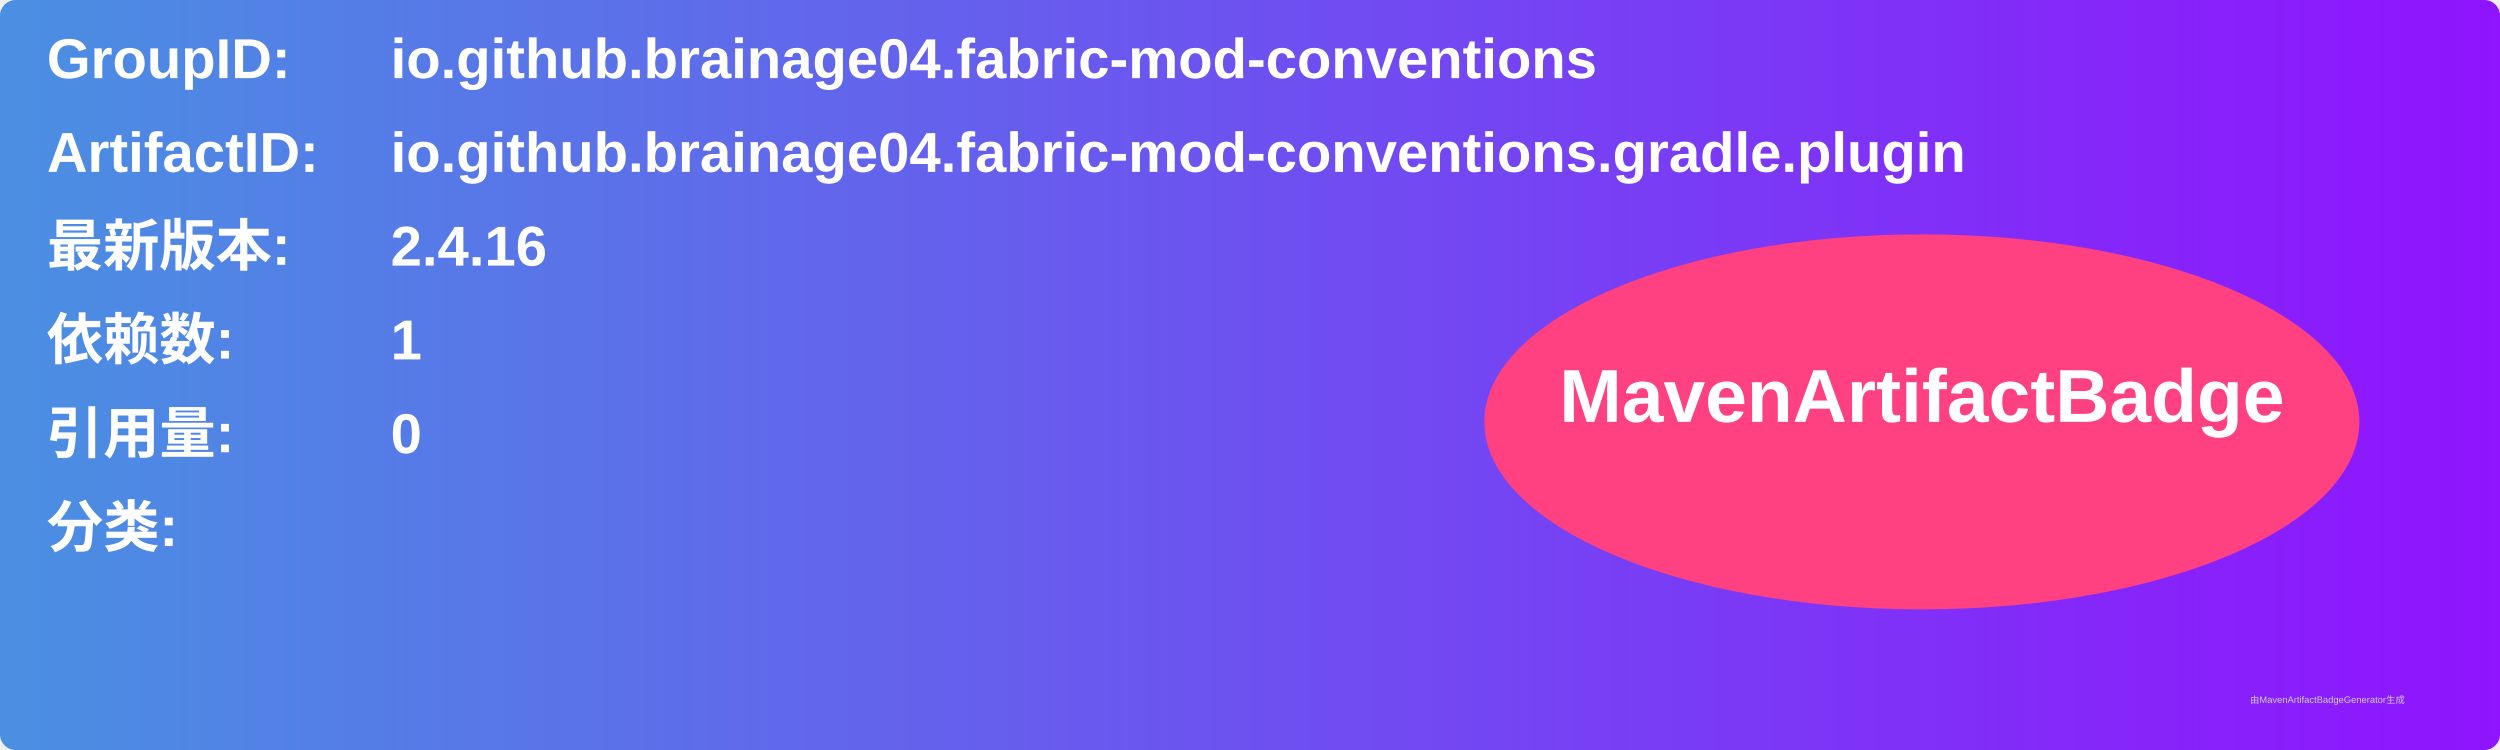
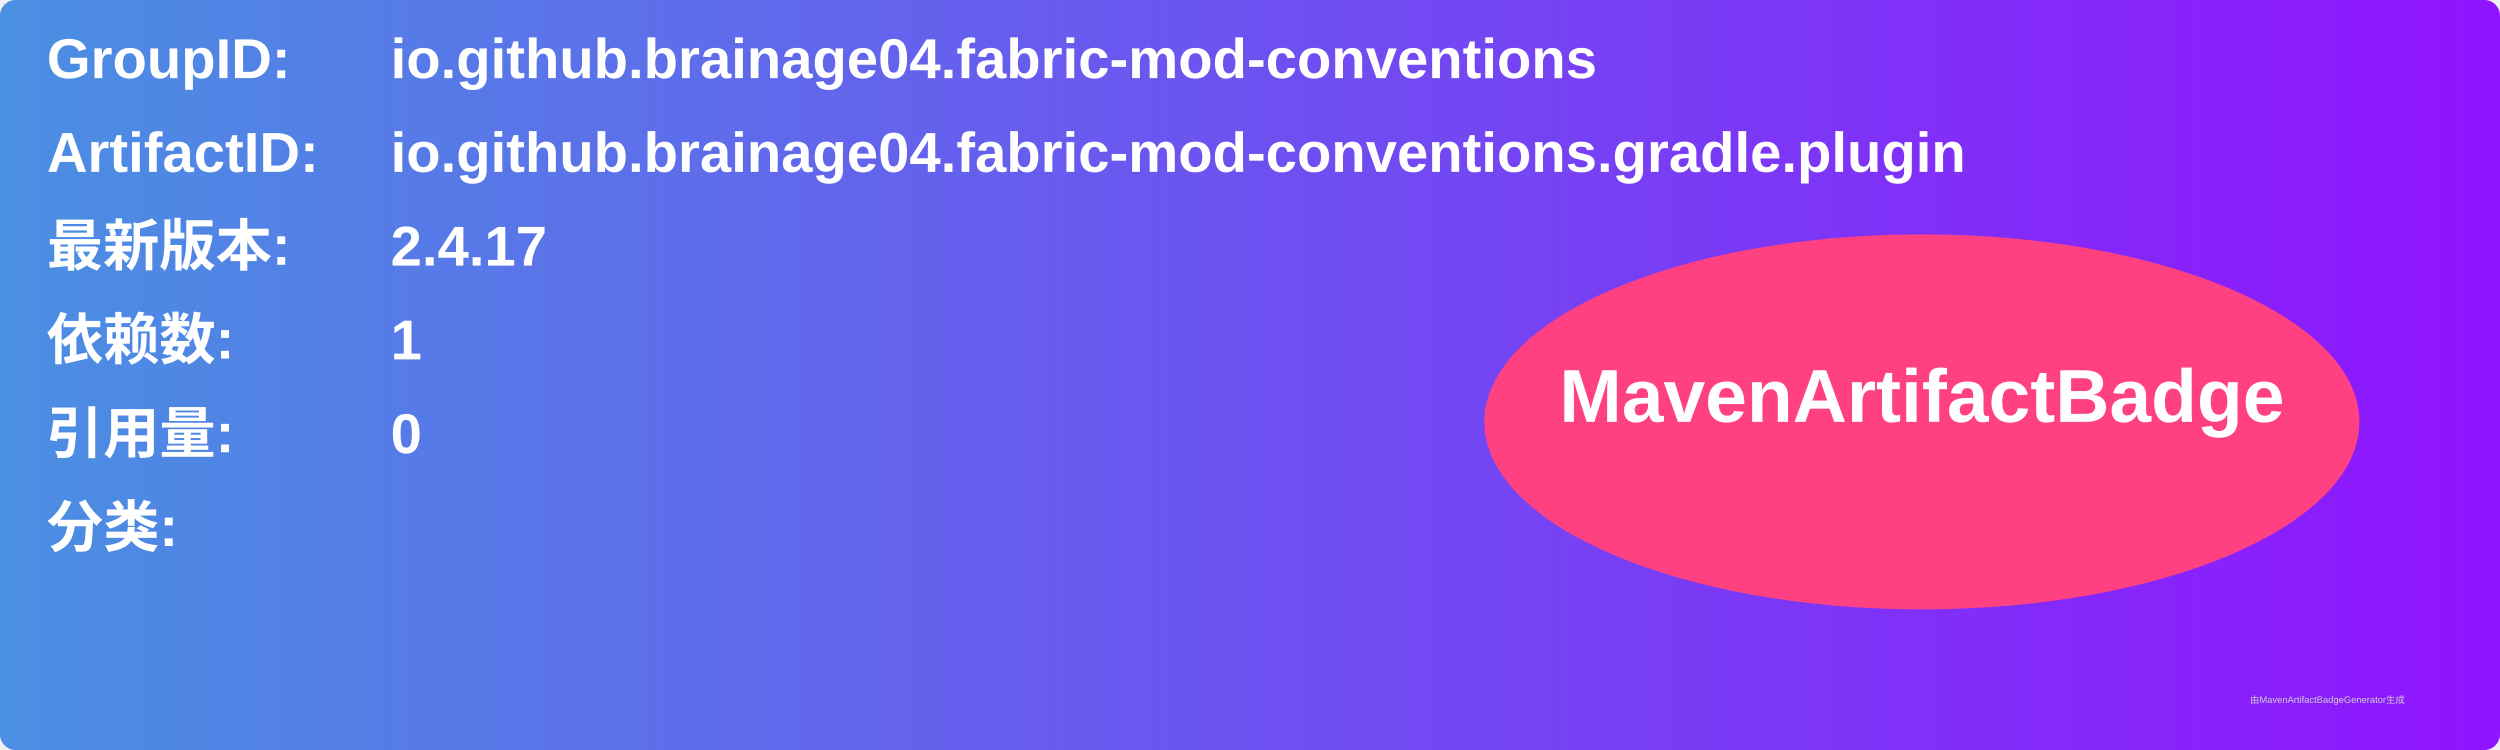
<svg xmlns="http://www.w3.org/2000/svg" width="800" height="240" viewBox="0 0 800 240">
  <linearGradient id="grad" x1="0%" y1="0%" x2="100%" y2="0%">
    <stop offset="0%" stop-color="#4a90e2" />
    <stop offset="100%" stop-color="#9013fe" />
  </linearGradient>
  <rect width="100%" height="100%" rx="5" ry="5" fill="url(#grad)" />
  <g transform="translate(15, 15)">
    <text x="0" y="10" font-family="Arial" font-size="18" fill="white" font-weight="bold" width="260">GroupID:</text>
    <text x="110" y="10" font-family="Arial" font-size="18" fill="white" font-weight="bold" width="460">io.github.brainage04.fabric-mod-conventions</text>
    <text x="0" y="40" font-family="Arial" font-size="18" fill="white" font-weight="bold" width="260">ArtifactID:</text>
    <text x="110" y="40" font-family="Arial" font-size="18" fill="white" font-weight="bold" width="460">io.github.brainage04.fabric-mod-conventions.gradle.plugin</text>
    <text x="0" y="70" font-family="Arial" font-size="18" fill="white" font-weight="bold">最新版本:</text>
    <text x="110" y="70" font-family="Arial" font-size="18" fill="white" font-weight="bold">
-       <tspan font-weight="bold">2.4.16</tspan>
+       <tspan font-weight="bold">2.4.17</tspan>
    </text>
    <text x="0" y="100" font-family="Arial" font-size="18" fill="white" font-weight="bold">依赖数: </text>
    <text x="110" y="100" font-family="Arial" font-size="18" fill="white">
      <tspan font-weight="bold">1</tspan>
    </text>
    <text x="0" y="130" font-family="Arial" font-size="18" fill="white" font-weight="bold">引用量: </text>
    <text x="110" y="130" font-family="Arial" font-size="18" fill="white">
      <tspan font-weight="bold">0</tspan>
    </text>
    <text x="0" y="160" font-family="Arial" font-size="18" fill="white" font-weight="bold">分类:</text>
    <text x="10" y="190" font-family="Arial" font-size="10" fill="white">
      <tspan font-weight="bold" />
    </text>
    <ellipse cx="600" cy="120" rx="140" ry="60" fill="#ff4081" />
    <text x="600" y="120" text-anchor="middle" font-family="Arial" font-size="24" fill="white" font-weight="bold">MavenArtifactBadge</text>
  </g>
  <text x="720" y="225" font-family="Arial" font-size="3" fill="#d0d0d0">由MavenArtifactBadgeGenerator生成</text>
</svg>
